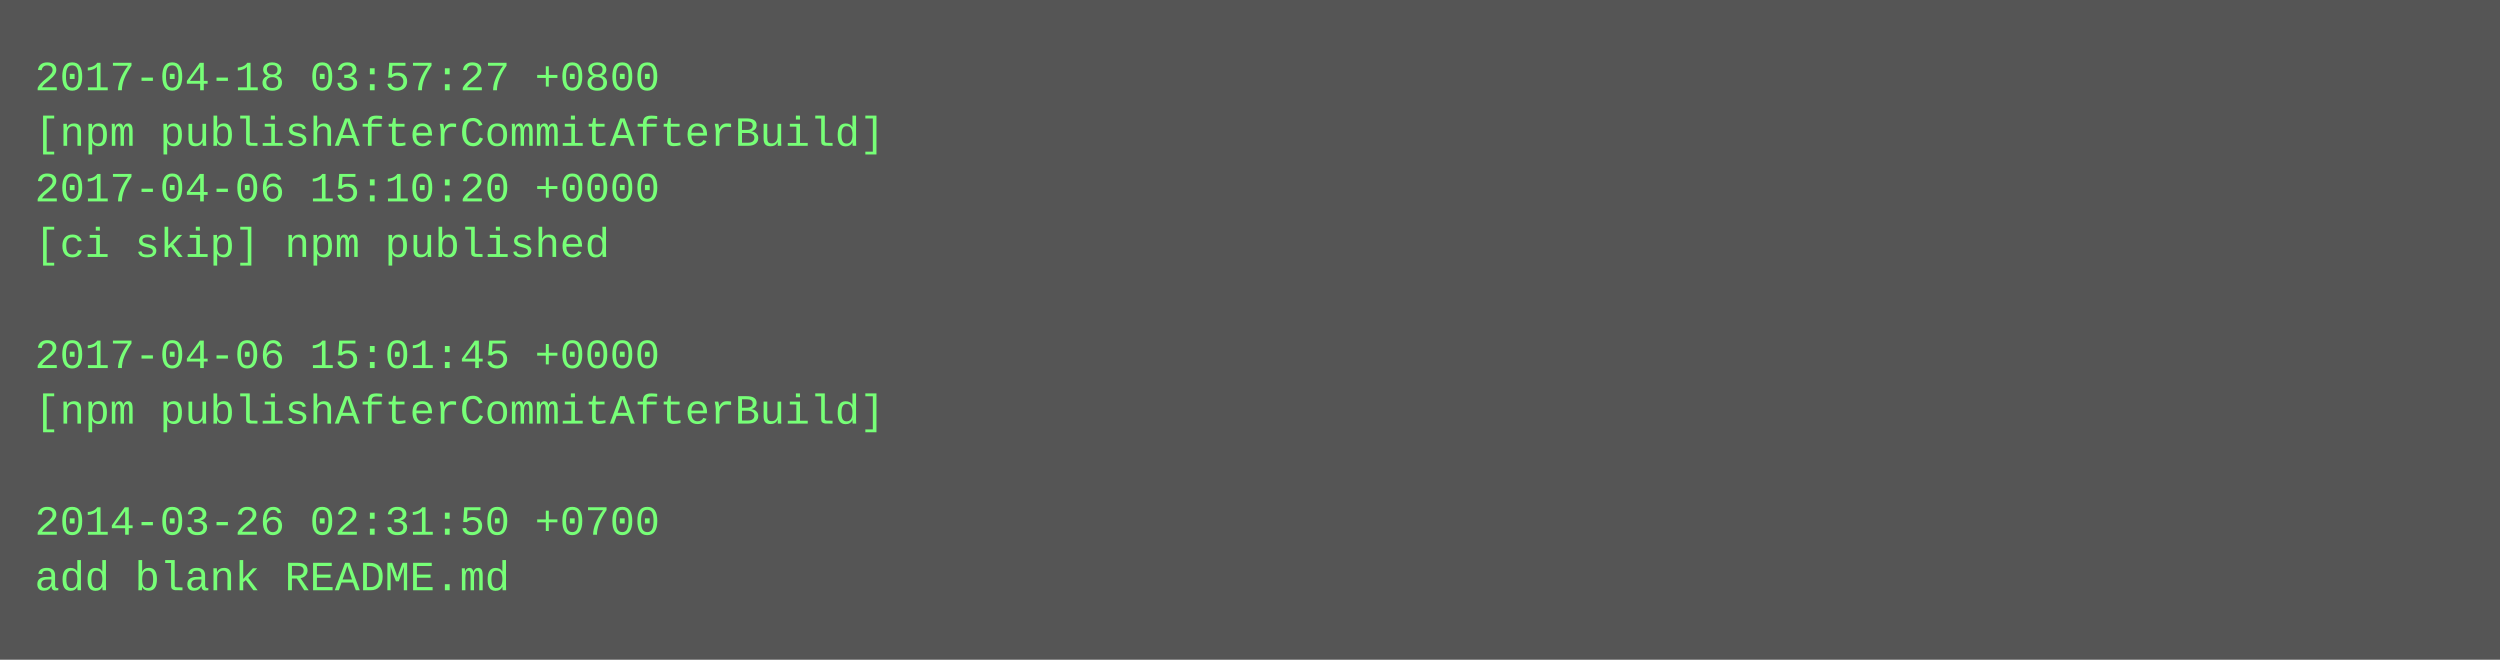
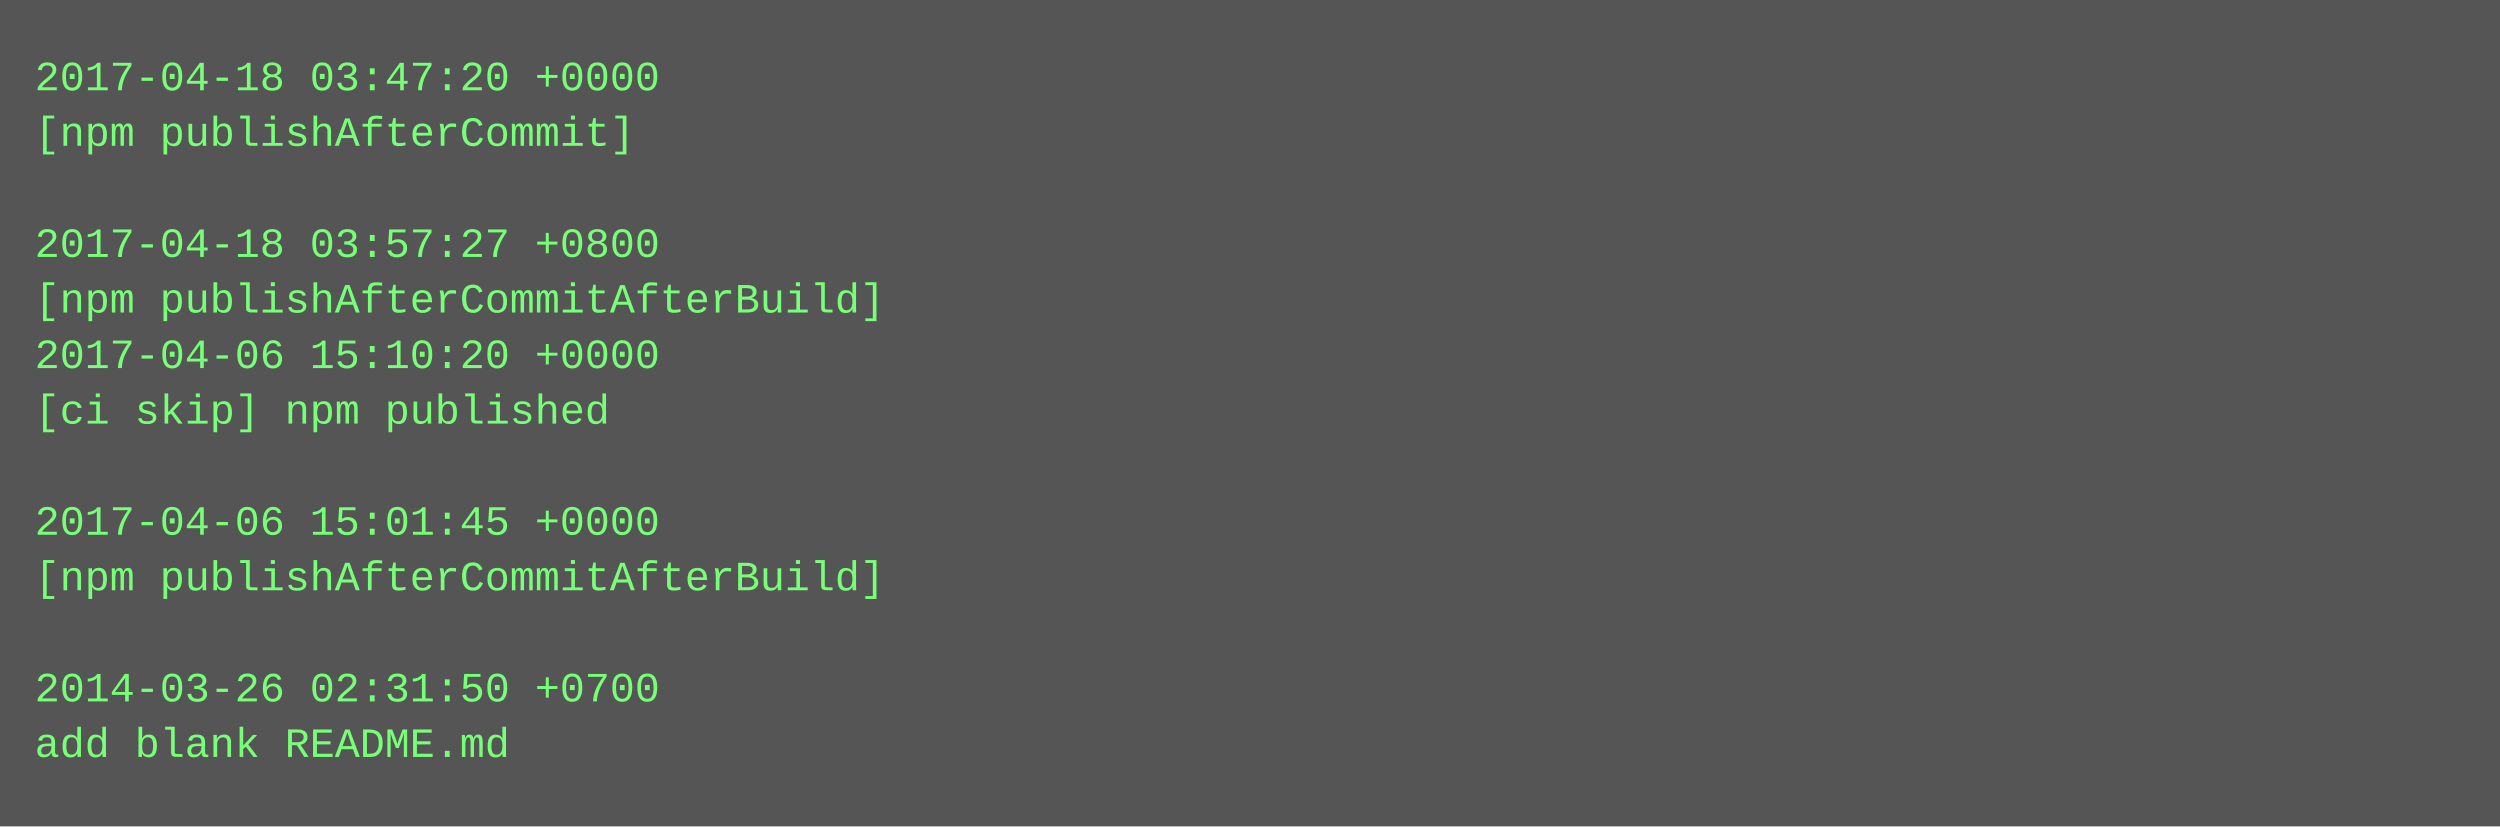
- <svg xmlns="http://www.w3.org/2000/svg" height="190" width="720">
-   <rect height="190" fill="#555" width="720" />
+ <svg xmlns="http://www.w3.org/2000/svg" height="238" width="720">
+   <rect height="238" fill="#555" width="720" />
  <text fill="#7f7" font-family="Courier New" font-size="12" xml:space="preserve">
-     <tspan x="10" y="26">2017-04-18 03:57:27 +0800</tspan>
-     <tspan x="10" y="42">[npm publishAfterCommitAfterBuild]</tspan>
-     <tspan x="10" y="58">2017-04-06 15:10:20 +0000</tspan>
-     <tspan x="10" y="74">[ci skip] npm published</tspan>
-     <tspan x="10" y="90" />
-     <tspan x="10" y="106">2017-04-06 15:01:45 +0000</tspan>
-     <tspan x="10" y="122">[npm publishAfterCommitAfterBuild]</tspan>
+     <tspan x="10" y="26">2017-04-18 03:47:20 +0000</tspan>
+     <tspan x="10" y="42">[npm publishAfterCommit]</tspan>
+     <tspan x="10" y="58" />
+     <tspan x="10" y="74">2017-04-18 03:57:27 +0800</tspan>
+     <tspan x="10" y="90">[npm publishAfterCommitAfterBuild]</tspan>
+     <tspan x="10" y="106">2017-04-06 15:10:20 +0000</tspan>
+     <tspan x="10" y="122">[ci skip] npm published</tspan>
    <tspan x="10" y="138" />
-     <tspan x="10" y="154">2014-03-26 02:31:50 +0700</tspan>
-     <tspan x="10" y="170">add blank README.md</tspan>
+     <tspan x="10" y="154">2017-04-06 15:01:45 +0000</tspan>
+     <tspan x="10" y="170">[npm publishAfterCommitAfterBuild]</tspan>
+     <tspan x="10" y="186" />
+     <tspan x="10" y="202">2014-03-26 02:31:50 +0700</tspan>
+     <tspan x="10" y="218">add blank README.md</tspan>
  </text>
</svg>
